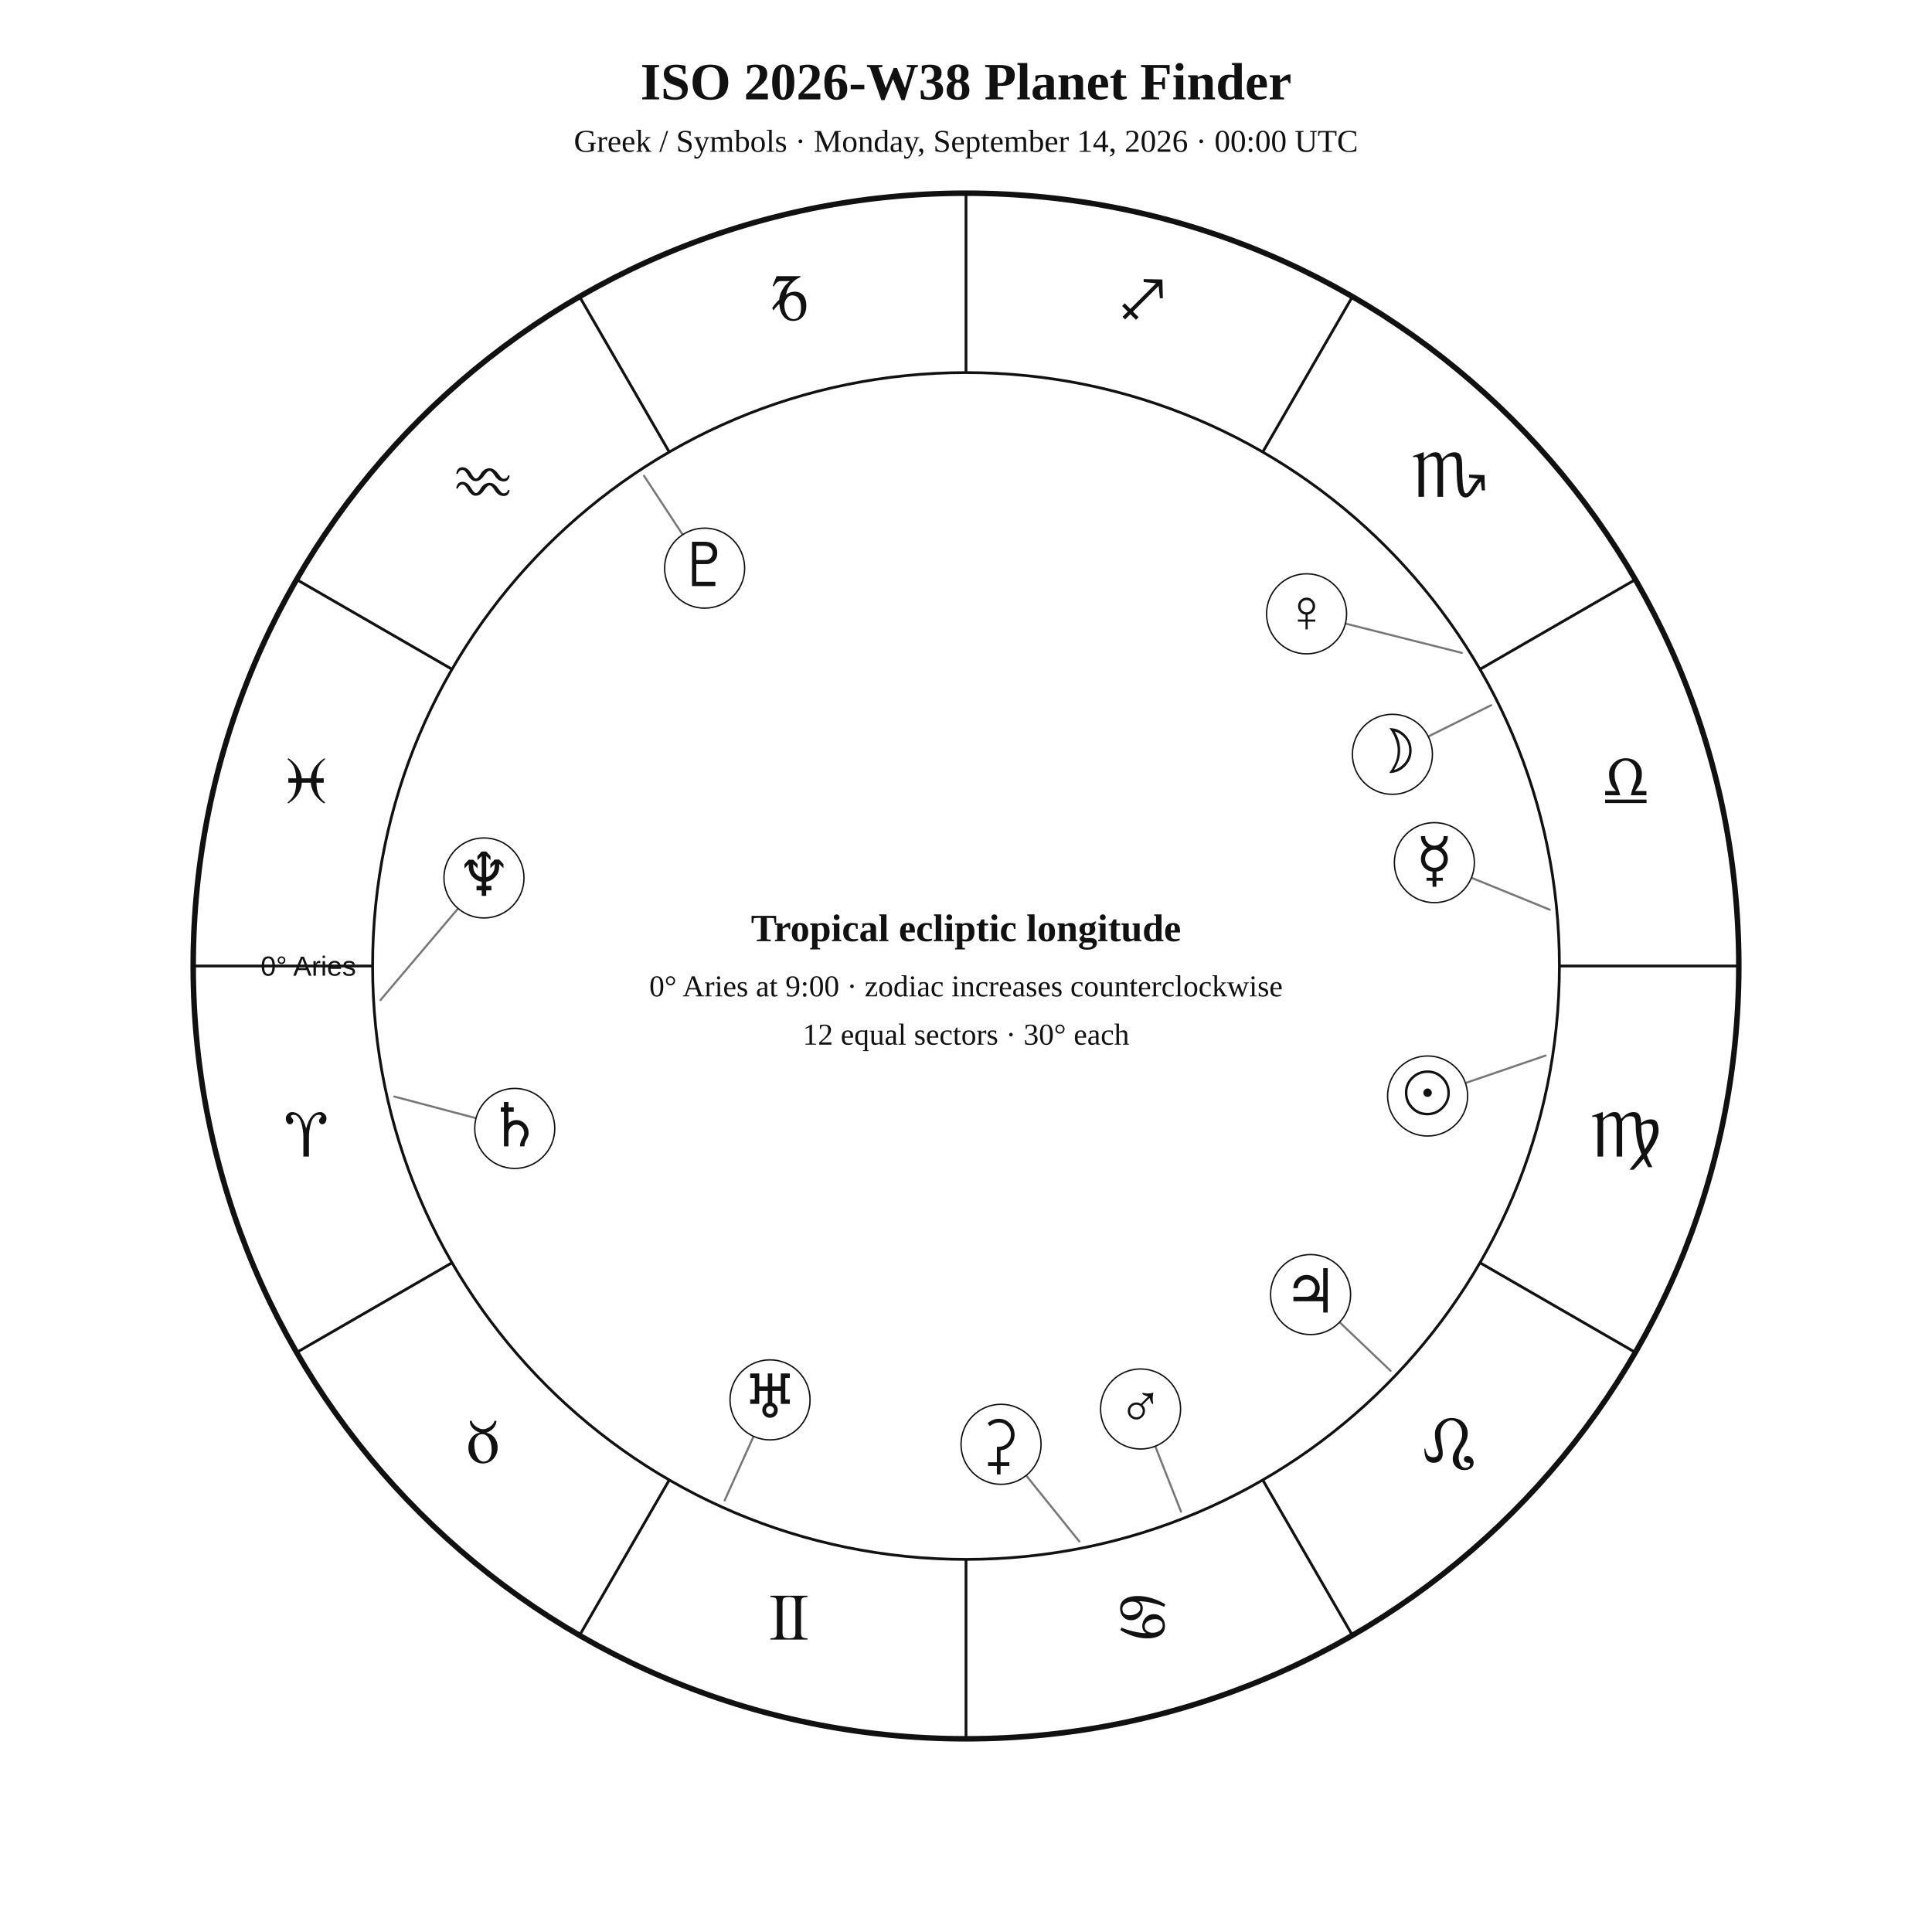
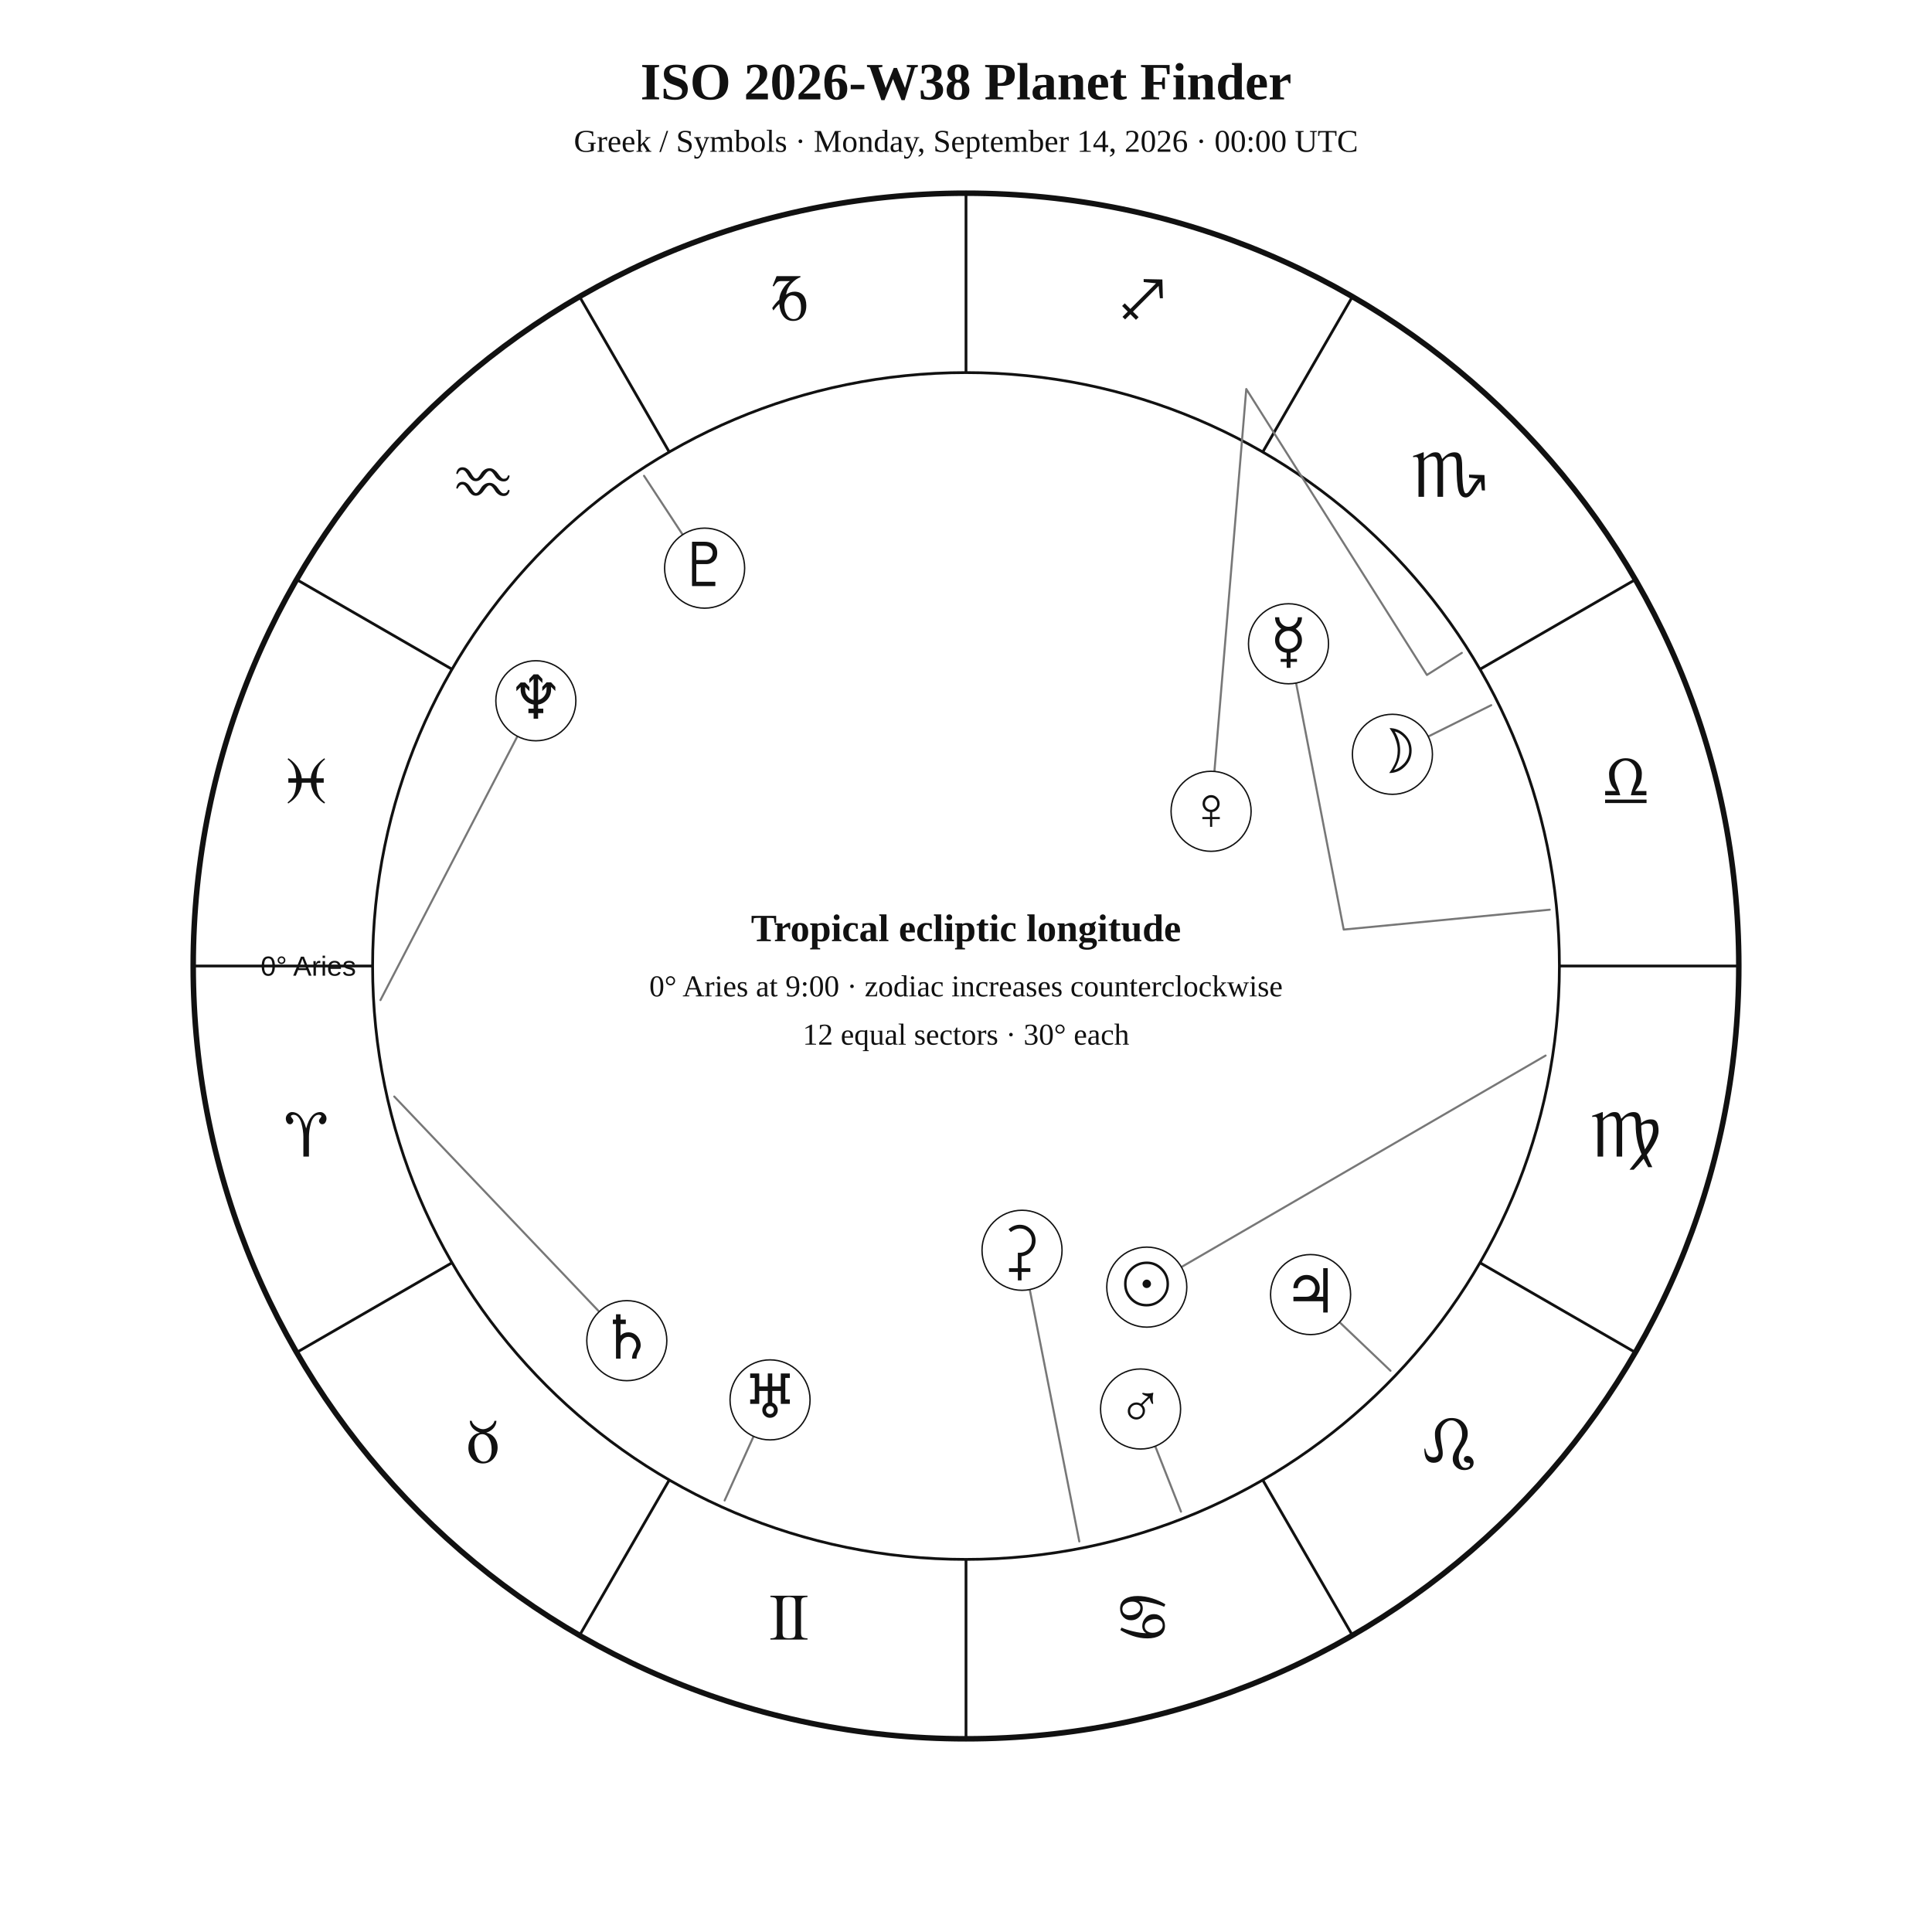
<svg xmlns="http://www.w3.org/2000/svg" width="1400" height="1400" viewBox="0 0 1400 1400">
  <rect width="100%" height="100%" fill="white" />
  <style>text{font-family:Georgia,"Times New Roman",serif;fill:#111!important;color:#111!important;-webkit-text-fill-color:#111!important}.sans{font-family:Arial,Helvetica,sans-serif}</style>
  <text x="700" y="72" text-anchor="middle" font-size="38" font-weight="700">ISO 2026-W38 Planet Finder</text>
  <text x="700" y="110" text-anchor="middle" font-size="23">Greek / Symbols · Monday, September 14, 2026 · 00:00 UTC</text>
  <circle cx="700" cy="700" r="560" fill="none" stroke="#111" stroke-width="4" />
  <circle cx="700" cy="700" r="430" fill="none" stroke="#111" stroke-width="2" />
  <line x1="270.0" y1="700.0" x2="140.0" y2="700.0" stroke="#111" stroke-width="2" />
  <line x1="327.6" y1="915.0" x2="215.0" y2="980.0" stroke="#111" stroke-width="2" />
  <line x1="485.0" y1="1072.4" x2="420.0" y2="1185.0" stroke="#111" stroke-width="2" />
  <line x1="700.0" y1="1130.0" x2="700.0" y2="1260.0" stroke="#111" stroke-width="2" />
  <line x1="915.0" y1="1072.4" x2="980.0" y2="1185.0" stroke="#111" stroke-width="2" />
  <line x1="1072.4" y1="915.0" x2="1185.0" y2="980.0" stroke="#111" stroke-width="2" />
  <line x1="1130.0" y1="700.0" x2="1260.0" y2="700.0" stroke="#111" stroke-width="2" />
  <line x1="1072.4" y1="485.0" x2="1185.0" y2="420.0" stroke="#111" stroke-width="2" />
  <line x1="915.0" y1="327.6" x2="980.0" y2="215.0" stroke="#111" stroke-width="2" />
  <line x1="700.0" y1="270.0" x2="700.0" y2="140.0" stroke="#111" stroke-width="2" />
  <line x1="485.0" y1="327.6" x2="420.0" y2="215.0" stroke="#111" stroke-width="2" />
  <line x1="327.6" y1="485.0" x2="215.0" y2="420.0" stroke="#111" stroke-width="2" />
  <text x="221.9" y="838.1" text-anchor="middle" font-size="48">♈︎</text>
  <text x="350.0" y="1060.0" text-anchor="middle" font-size="48">♉︎</text>
  <text x="571.9" y="1188.1" text-anchor="middle" font-size="48">♊︎</text>
  <text x="828.1" y="1188.1" text-anchor="middle" font-size="48">♋︎</text>
  <text x="1050.0" y="1060.0" text-anchor="middle" font-size="48">♌︎</text>
  <text x="1178.1" y="838.1" text-anchor="middle" font-size="48">♍︎</text>
  <text x="1178.1" y="581.9" text-anchor="middle" font-size="48">♎︎</text>
  <text x="1050.0" y="360.0" text-anchor="middle" font-size="48">♏︎</text>
  <text x="828.1" y="231.9" text-anchor="middle" font-size="48">♐︎</text>
  <text x="571.9" y="231.9" text-anchor="middle" font-size="48">♑︎</text>
  <text x="350.0" y="360.0" text-anchor="middle" font-size="48">♒︎</text>
  <text x="221.9" y="581.9" text-anchor="middle" font-size="48">♓︎</text>
  <text x="258.0" y="707.0" text-anchor="end" font-size="20" class="sans">0° Aries</text>
-   <polyline points="1120.0,764.9 1034.5,794.2" fill="none" stroke="#777" stroke-width="1.5" stroke-linejoin="round" stroke-linecap="round" />
-   <circle cx="1034.5" cy="794.2" r="29" fill="white" stroke="#111" />
-   <text x="1034.5" y="807.2" text-anchor="middle" font-size="44">☉︎</text>
+   <polyline points="1120.0,764.9 831.0,932.7" fill="none" stroke="#777" stroke-width="1.5" stroke-linejoin="round" stroke-linecap="round" />
+   <circle cx="831.0" cy="932.7" r="29" fill="white" stroke="#111" />
+   <text x="831.0" y="945.7" text-anchor="middle" font-size="44">☉︎</text>
  <polyline points="1080.6,511.0 1009.0,546.6" fill="none" stroke="#777" stroke-width="1.5" stroke-linejoin="round" stroke-linecap="round" />
  <circle cx="1009.0" cy="546.6" r="29" fill="white" stroke="#111" />
  <text x="1009.0" y="559.6" text-anchor="middle" font-size="44">☽︎</text>
-   <polyline points="1123.0,659.2 1039.4,625.1" fill="none" stroke="#777" stroke-width="1.5" stroke-linejoin="round" stroke-linecap="round" />
-   <circle cx="1039.4" cy="625.1" r="29" fill="white" stroke="#111" />
-   <text x="1039.4" y="638.1" text-anchor="middle" font-size="44">☿︎</text>
-   <polyline points="1059.3,473.1 946.8,444.8" fill="none" stroke="#777" stroke-width="1.5" stroke-linejoin="round" stroke-linecap="round" />
-   <circle cx="946.8" cy="444.8" r="29" fill="white" stroke="#111" />
-   <text x="946.8" y="457.8" text-anchor="middle" font-size="44">♀︎</text>
+   <polyline points="1123.0,659.2 973.7,673.6 933.7,466.5" fill="none" stroke="#777" stroke-width="1.5" stroke-linejoin="round" stroke-linecap="round" />
+   <circle cx="933.7" cy="466.5" r="29" fill="white" stroke="#111" />
+   <text x="933.7" y="479.5" text-anchor="middle" font-size="44">☿︎</text>
+   <polyline points="1059.3,473.1 1034.0,489.1 903.1,281.9 877.6,587.9" fill="none" stroke="#777" stroke-width="1.5" stroke-linejoin="round" stroke-linecap="round" />
+   <circle cx="877.6" cy="587.9" r="29" fill="white" stroke="#111" />
+   <text x="877.6" y="600.9" text-anchor="middle" font-size="44">♀︎</text>
  <polyline points="855.8,1095.4 826.5,1021.0" fill="none" stroke="#777" stroke-width="1.5" stroke-linejoin="round" stroke-linecap="round" />
  <circle cx="826.5" cy="1021.0" r="29" fill="white" stroke="#111" />
  <text x="826.5" y="1034.0" text-anchor="middle" font-size="44">♂︎</text>
  <polyline points="1007.6,993.3 949.7,938.1" fill="none" stroke="#777" stroke-width="1.5" stroke-linejoin="round" stroke-linecap="round" />
  <circle cx="949.7" cy="938.1" r="29" fill="white" stroke="#111" />
  <text x="949.7" y="951.1" text-anchor="middle" font-size="44">♃︎</text>
-   <polyline points="285.7,794.6 373.0,817.7" fill="none" stroke="#777" stroke-width="1.5" stroke-linejoin="round" stroke-linecap="round" />
-   <circle cx="373.0" cy="817.7" r="29" fill="white" stroke="#111" />
-   <text x="373.0" y="830.7" text-anchor="middle" font-size="44">♄︎</text>
-   <polyline points="782.1,1117.0 725.4,1046.6" fill="none" stroke="#777" stroke-width="1.5" stroke-linejoin="round" stroke-linecap="round" />
-   <circle cx="725.4" cy="1046.6" r="29" fill="white" stroke="#111" />
-   <text x="725.4" y="1059.6" text-anchor="middle" font-size="44">⚳︎</text>
+   <polyline points="285.7,794.6 454.2,971.5" fill="none" stroke="#777" stroke-width="1.5" stroke-linejoin="round" stroke-linecap="round" />
+   <circle cx="454.2" cy="971.5" r="29" fill="white" stroke="#111" />
+   <text x="454.2" y="984.5" text-anchor="middle" font-size="44">♄︎</text>
+   <polyline points="782.1,1117.0 740.6,906.0" fill="none" stroke="#777" stroke-width="1.5" stroke-linejoin="round" stroke-linecap="round" />
+   <circle cx="740.6" cy="906.0" r="29" fill="white" stroke="#111" />
+   <text x="740.6" y="919.0" text-anchor="middle" font-size="44">⚳︎</text>
  <polyline points="525.1,1087.3 558.0,1014.4" fill="none" stroke="#777" stroke-width="1.5" stroke-linejoin="round" stroke-linecap="round" />
  <circle cx="558.0" cy="1014.4" r="29" fill="white" stroke="#111" />
  <text x="558.0" y="1027.4" text-anchor="middle" font-size="44">♅︎</text>
-   <polyline points="275.7,724.7 350.7,636.2" fill="none" stroke="#777" stroke-width="1.5" stroke-linejoin="round" stroke-linecap="round" />
-   <circle cx="350.7" cy="636.2" r="29" fill="white" stroke="#111" />
-   <text x="350.7" y="649.2" text-anchor="middle" font-size="44">♆︎</text>
+   <polyline points="275.7,724.7 388.3,507.8" fill="none" stroke="#777" stroke-width="1.5" stroke-linejoin="round" stroke-linecap="round" />
+   <circle cx="388.3" cy="507.8" r="29" fill="white" stroke="#111" />
+   <text x="388.3" y="520.8" text-anchor="middle" font-size="44">♆︎</text>
  <polyline points="466.7,344.8 510.6,411.7" fill="none" stroke="#777" stroke-width="1.5" stroke-linejoin="round" stroke-linecap="round" />
  <circle cx="510.6" cy="411.7" r="29" fill="white" stroke="#111" />
  <text x="510.6" y="424.7" text-anchor="middle" font-size="44">♇︎</text>
  <text x="700" y="682" text-anchor="middle" font-size="28" font-weight="700">Tropical ecliptic longitude</text>
  <text x="700" y="722" text-anchor="middle" font-size="22">0° Aries at 9:00 · zodiac increases counterclockwise</text>
  <text x="700" y="757" text-anchor="middle" font-size="22">12 equal sectors · 30° each</text>
</svg>
